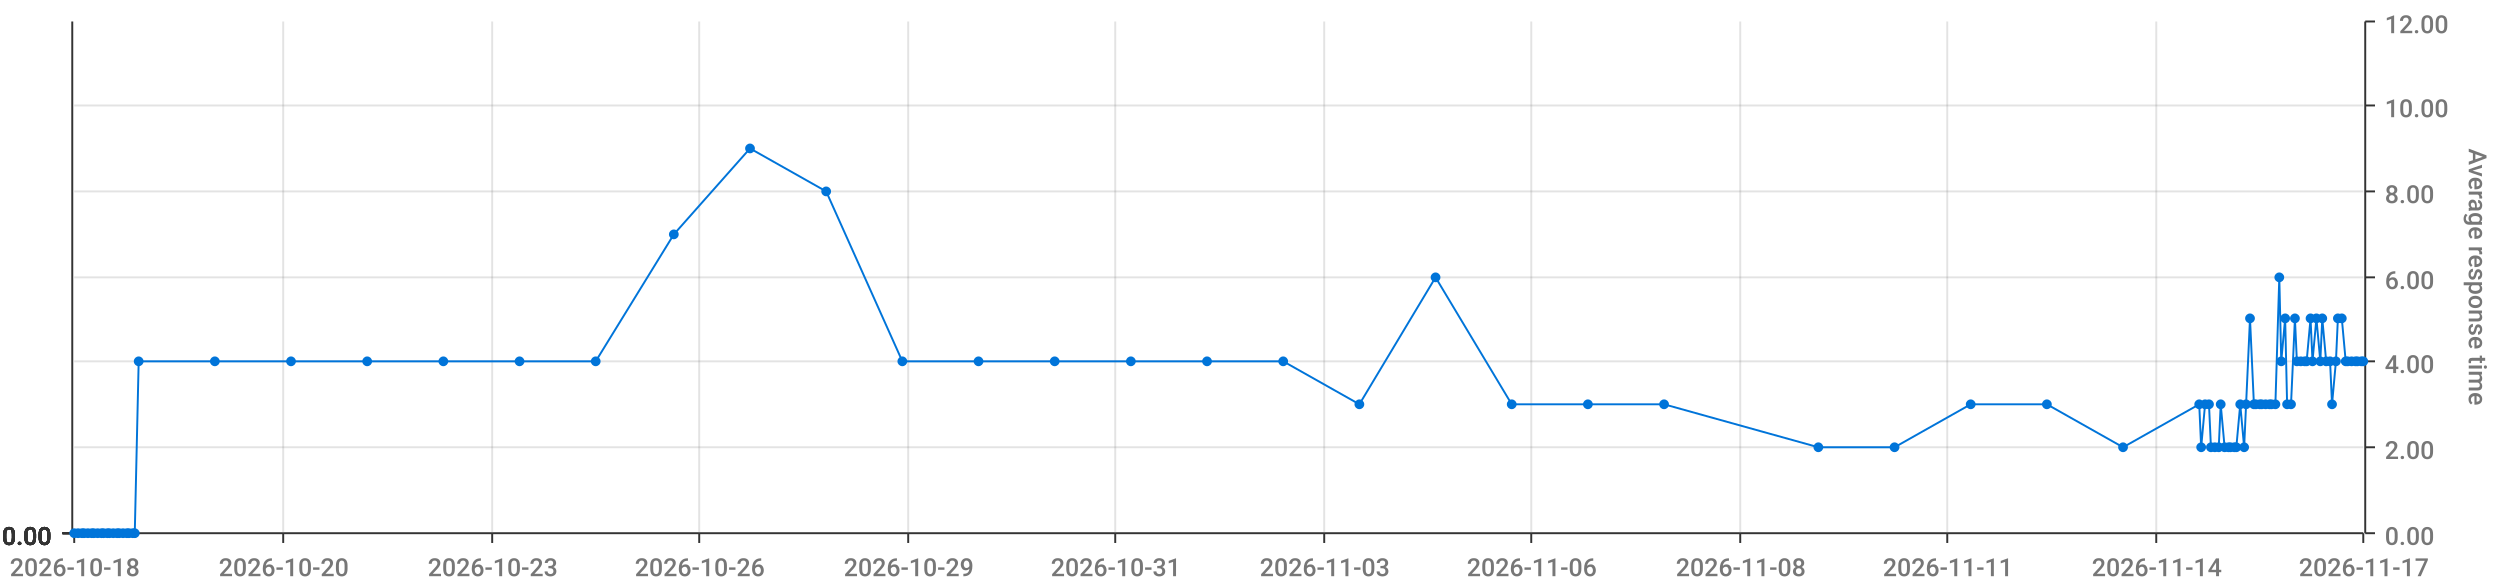
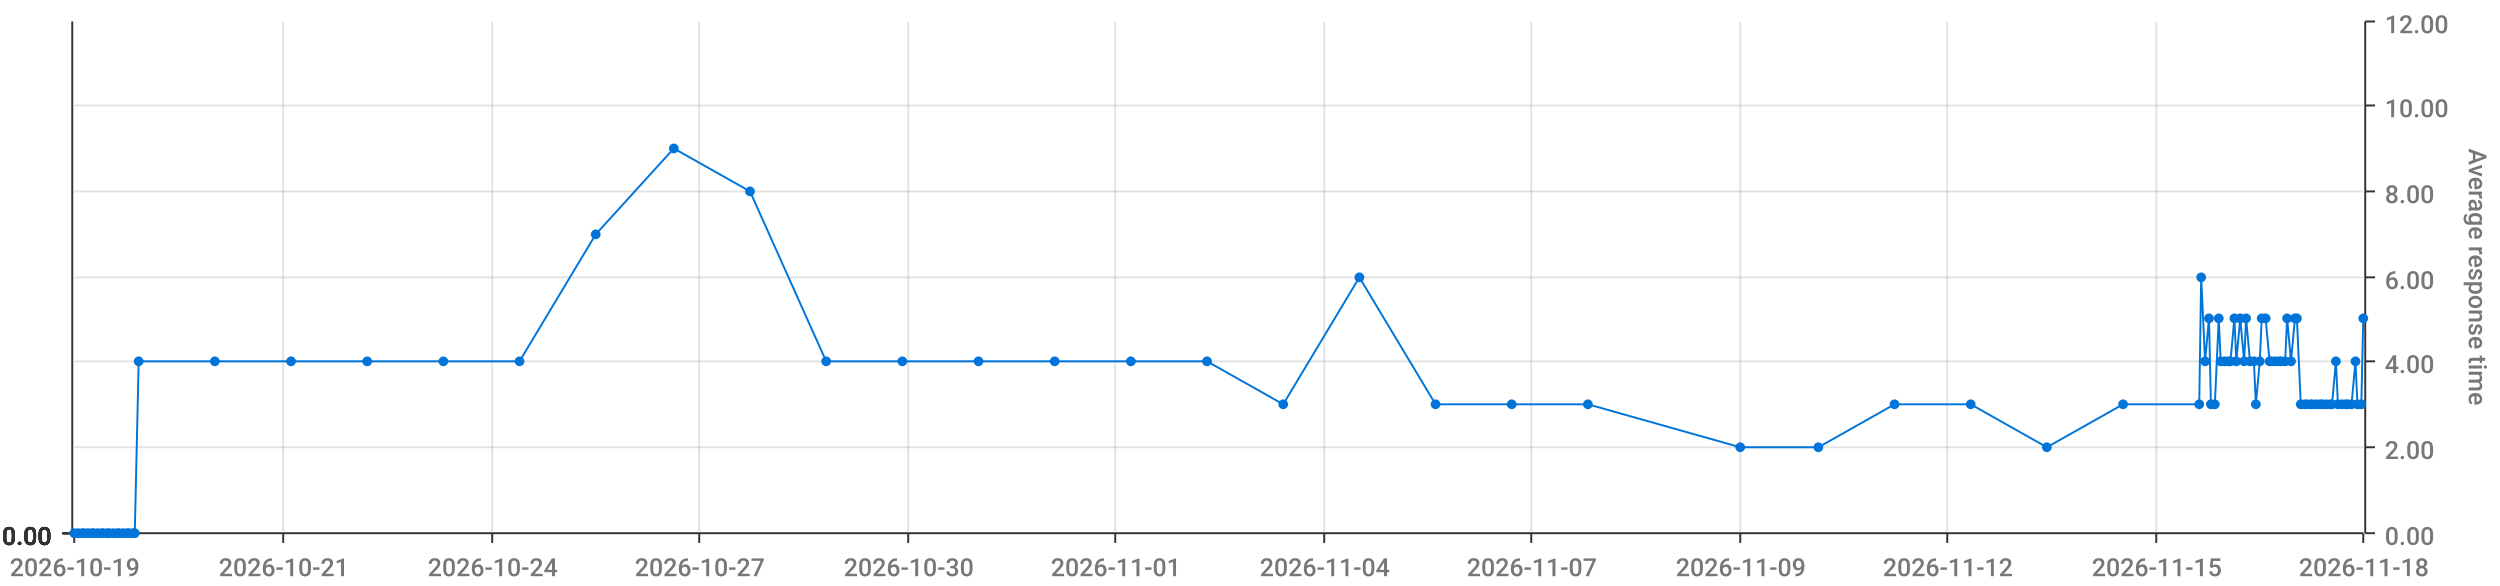
<svg xmlns="http://www.w3.org/2000/svg" viewBox="0 0 1280 300">
  <path d="M 0 0 L 1280 0 L 1280 300 L 0 300 L 0 0" style="stroke-width:0;stroke:rgba(255,255,255,1.0);fill:rgba(255,255,255,0.0)" />
  <path d="M 38 11 L 1210 11 L 1210 273 L 38 273 L 38 11" style="stroke-width:0;stroke:rgba(255,255,255,1.0);fill:rgba(255,255,255,0.0)" />
  <path d="M 38 273 L 1210 273" style="stroke-width:1;stroke:rgba(51,51,51,1.0);fill:rgba(255,255,255,0.0)" />
  <path d="M 38 273 L 38 278" style="stroke-width:1;stroke:rgba(51,51,51,1.0);fill:rgba(255,255,255,0.0)" />
-   <text x="5" y="295" style="stroke-width:0;stroke:none;fill:rgba(119,119,119,1.0);font-size:12.8px;font-family:'Roboto Medium',sans-serif">2026-10-18</text>
+   <text x="5" y="295" style="stroke-width:0;stroke:none;fill:rgba(119,119,119,1.0);font-size:12.8px;font-family:'Roboto Medium',sans-serif">2026-10-19</text>
  <path d="M 145 273 L 145 278" style="stroke-width:1;stroke:rgba(51,51,51,1.0);fill:rgba(255,255,255,0.0)" />
-   <text x="112" y="295" style="stroke-width:0;stroke:none;fill:rgba(119,119,119,1.0);font-size:12.8px;font-family:'Roboto Medium',sans-serif">2026-10-20</text>
+   <text x="112" y="295" style="stroke-width:0;stroke:none;fill:rgba(119,119,119,1.0);font-size:12.8px;font-family:'Roboto Medium',sans-serif">2026-10-21</text>
  <path d="M 252 273 L 252 278" style="stroke-width:1;stroke:rgba(51,51,51,1.0);fill:rgba(255,255,255,0.0)" />
-   <text x="219" y="295" style="stroke-width:0;stroke:none;fill:rgba(119,119,119,1.0);font-size:12.8px;font-family:'Roboto Medium',sans-serif">2026-10-23</text>
+   <text x="219" y="295" style="stroke-width:0;stroke:none;fill:rgba(119,119,119,1.0);font-size:12.8px;font-family:'Roboto Medium',sans-serif">2026-10-24</text>
  <path d="M 358 273 L 358 278" style="stroke-width:1;stroke:rgba(51,51,51,1.0);fill:rgba(255,255,255,0.0)" />
-   <text x="325" y="295" style="stroke-width:0;stroke:none;fill:rgba(119,119,119,1.0);font-size:12.8px;font-family:'Roboto Medium',sans-serif">2026-10-26</text>
+   <text x="325" y="295" style="stroke-width:0;stroke:none;fill:rgba(119,119,119,1.0);font-size:12.8px;font-family:'Roboto Medium',sans-serif">2026-10-27</text>
  <path d="M 465 273 L 465 278" style="stroke-width:1;stroke:rgba(51,51,51,1.0);fill:rgba(255,255,255,0.0)" />
-   <text x="432" y="295" style="stroke-width:0;stroke:none;fill:rgba(119,119,119,1.0);font-size:12.8px;font-family:'Roboto Medium',sans-serif">2026-10-29</text>
+   <text x="432" y="295" style="stroke-width:0;stroke:none;fill:rgba(119,119,119,1.0);font-size:12.8px;font-family:'Roboto Medium',sans-serif">2026-10-30</text>
  <path d="M 571 273 L 571 278" style="stroke-width:1;stroke:rgba(51,51,51,1.0);fill:rgba(255,255,255,0.0)" />
-   <text x="538" y="295" style="stroke-width:0;stroke:none;fill:rgba(119,119,119,1.0);font-size:12.8px;font-family:'Roboto Medium',sans-serif">2026-10-31</text>
+   <text x="538" y="295" style="stroke-width:0;stroke:none;fill:rgba(119,119,119,1.0);font-size:12.8px;font-family:'Roboto Medium',sans-serif">2026-11-01</text>
  <path d="M 678 273 L 678 278" style="stroke-width:1;stroke:rgba(51,51,51,1.0);fill:rgba(255,255,255,0.0)" />
-   <text x="645" y="295" style="stroke-width:0;stroke:none;fill:rgba(119,119,119,1.0);font-size:12.8px;font-family:'Roboto Medium',sans-serif">2026-11-03</text>
+   <text x="645" y="295" style="stroke-width:0;stroke:none;fill:rgba(119,119,119,1.0);font-size:12.8px;font-family:'Roboto Medium',sans-serif">2026-11-04</text>
  <path d="M 784 273 L 784 278" style="stroke-width:1;stroke:rgba(51,51,51,1.0);fill:rgba(255,255,255,0.0)" />
-   <text x="751" y="295" style="stroke-width:0;stroke:none;fill:rgba(119,119,119,1.0);font-size:12.8px;font-family:'Roboto Medium',sans-serif">2026-11-06</text>
+   <text x="751" y="295" style="stroke-width:0;stroke:none;fill:rgba(119,119,119,1.0);font-size:12.8px;font-family:'Roboto Medium',sans-serif">2026-11-07</text>
  <path d="M 891 273 L 891 278" style="stroke-width:1;stroke:rgba(51,51,51,1.0);fill:rgba(255,255,255,0.0)" />
-   <text x="858" y="295" style="stroke-width:0;stroke:none;fill:rgba(119,119,119,1.0);font-size:12.8px;font-family:'Roboto Medium',sans-serif">2026-11-08</text>
+   <text x="858" y="295" style="stroke-width:0;stroke:none;fill:rgba(119,119,119,1.0);font-size:12.8px;font-family:'Roboto Medium',sans-serif">2026-11-09</text>
  <path d="M 997 273 L 997 278" style="stroke-width:1;stroke:rgba(51,51,51,1.0);fill:rgba(255,255,255,0.0)" />
-   <text x="964" y="295" style="stroke-width:0;stroke:none;fill:rgba(119,119,119,1.0);font-size:12.8px;font-family:'Roboto Medium',sans-serif">2026-11-11</text>
+   <text x="964" y="295" style="stroke-width:0;stroke:none;fill:rgba(119,119,119,1.0);font-size:12.8px;font-family:'Roboto Medium',sans-serif">2026-11-12</text>
  <path d="M 1104 273 L 1104 278" style="stroke-width:1;stroke:rgba(51,51,51,1.0);fill:rgba(255,255,255,0.0)" />
-   <text x="1071" y="295" style="stroke-width:0;stroke:none;fill:rgba(119,119,119,1.0);font-size:12.8px;font-family:'Roboto Medium',sans-serif">2026-11-14</text>
+   <text x="1071" y="295" style="stroke-width:0;stroke:none;fill:rgba(119,119,119,1.0);font-size:12.8px;font-family:'Roboto Medium',sans-serif">2026-11-15</text>
  <path d="M 1210 273 L 1210 278" style="stroke-width:1;stroke:rgba(51,51,51,1.0);fill:rgba(255,255,255,0.0)" />
-   <text x="1177" y="295" style="stroke-width:0;stroke:none;fill:rgba(119,119,119,1.0);font-size:12.8px;font-family:'Roboto Medium',sans-serif">2026-11-17</text>
+   <text x="1177" y="295" style="stroke-width:0;stroke:none;fill:rgba(119,119,119,1.0);font-size:12.8px;font-family:'Roboto Medium',sans-serif">2026-11-18</text>
  <path d="M 145 273 L 145 11" style="stroke-width:1;stroke:rgba(119,119,119,0.2);fill:none" />
  <path d="M 252 273 L 252 11" style="stroke-width:1;stroke:rgba(119,119,119,0.2);fill:none" />
  <path d="M 358 273 L 358 11" style="stroke-width:1;stroke:rgba(119,119,119,0.2);fill:none" />
  <path d="M 465 273 L 465 11" style="stroke-width:1;stroke:rgba(119,119,119,0.2);fill:none" />
  <path d="M 571 273 L 571 11" style="stroke-width:1;stroke:rgba(119,119,119,0.2);fill:none" />
  <path d="M 678 273 L 678 11" style="stroke-width:1;stroke:rgba(119,119,119,0.2);fill:none" />
  <path d="M 784 273 L 784 11" style="stroke-width:1;stroke:rgba(119,119,119,0.2);fill:none" />
  <path d="M 891 273 L 891 11" style="stroke-width:1;stroke:rgba(119,119,119,0.2);fill:none" />
  <path d="M 997 273 L 997 11" style="stroke-width:1;stroke:rgba(119,119,119,0.2);fill:none" />
  <path d="M 1104 273 L 1104 11" style="stroke-width:1;stroke:rgba(119,119,119,0.2);fill:none" />
  <path d="M 1211 273 L 1211 11" style="stroke-width:1;stroke:rgba(51,51,51,1.0);fill:rgba(255,255,255,0.0)" />
  <path d="M 1211 273 L 1216 273" style="stroke-width:1;stroke:rgba(51,51,51,1.0);fill:rgba(255,255,255,0.0)" />
  <text x="1221" y="279" style="stroke-width:0;stroke:none;fill:rgba(119,119,119,1.0);font-size:12.8px;font-family:'Roboto Medium',sans-serif">0.00</text>
  <path d="M 1211 229 L 1216 229" style="stroke-width:1;stroke:rgba(51,51,51,1.0);fill:rgba(255,255,255,0.0)" />
  <text x="1221" y="235" style="stroke-width:0;stroke:none;fill:rgba(119,119,119,1.0);font-size:12.8px;font-family:'Roboto Medium',sans-serif">2.00</text>
  <path d="M 1211 185 L 1216 185" style="stroke-width:1;stroke:rgba(51,51,51,1.0);fill:rgba(255,255,255,0.0)" />
  <text x="1221" y="191" style="stroke-width:0;stroke:none;fill:rgba(119,119,119,1.0);font-size:12.8px;font-family:'Roboto Medium',sans-serif">4.00</text>
  <path d="M 1211 142 L 1216 142" style="stroke-width:1;stroke:rgba(51,51,51,1.0);fill:rgba(255,255,255,0.0)" />
  <text x="1221" y="148" style="stroke-width:0;stroke:none;fill:rgba(119,119,119,1.0);font-size:12.8px;font-family:'Roboto Medium',sans-serif">6.00</text>
  <path d="M 1211 98 L 1216 98" style="stroke-width:1;stroke:rgba(51,51,51,1.0);fill:rgba(255,255,255,0.0)" />
  <text x="1221" y="104" style="stroke-width:0;stroke:none;fill:rgba(119,119,119,1.0);font-size:12.8px;font-family:'Roboto Medium',sans-serif">8.00</text>
  <path d="M 1211 54 L 1216 54" style="stroke-width:1;stroke:rgba(51,51,51,1.0);fill:rgba(255,255,255,0.0)" />
  <text x="1221" y="60" style="stroke-width:0;stroke:none;fill:rgba(119,119,119,1.0);font-size:12.8px;font-family:'Roboto Medium',sans-serif">10.00</text>
  <path d="M 1211 11 L 1216 11" style="stroke-width:1;stroke:rgba(51,51,51,1.0);fill:rgba(255,255,255,0.0)" />
  <text x="1221" y="17" style="stroke-width:0;stroke:none;fill:rgba(119,119,119,1.0);font-size:12.8px;font-family:'Roboto Medium',sans-serif">12.00</text>
  <text x="1264" y="76" style="stroke-width:0;stroke:none;fill:rgba(119,119,119,1.0);font-size:12.8px;font-family:'Roboto Medium',sans-serif" transform="rotate(90.00,1264,76)">Average response time</text>
  <path d="M 38 273 L 1210 273" style="stroke-width:0;stroke:rgba(255,255,255,0.0);fill:none" />
  <path d="M 38 229 L 1210 229" style="stroke-width:1;stroke:rgba(119,119,119,0.2);fill:none" />
  <path d="M 38 185 L 1210 185" style="stroke-width:1;stroke:rgba(119,119,119,0.2);fill:none" />
  <path d="M 38 142 L 1210 142" style="stroke-width:1;stroke:rgba(119,119,119,0.2);fill:none" />
  <path d="M 38 98 L 1210 98" style="stroke-width:1;stroke:rgba(119,119,119,0.2);fill:none" />
  <path d="M 38 54 L 1210 54" style="stroke-width:1;stroke:rgba(119,119,119,0.2);fill:none" />
  <path d="M 37 273 L 37 11" style="stroke-width:1;stroke:rgba(51,51,51,1.0);fill:rgba(255,255,255,0.0)" />
  <path d="M 37 273 L 32 273" style="stroke-width:1;stroke:rgba(51,51,51,1.0);fill:rgba(255,255,255,0.0)" />
  <text x="1" y="279" style="stroke-width:0;stroke:none;fill:rgba(51,51,51,1.0);font-size:12.8px;font-family:'Roboto Medium',sans-serif">0.00</text>
  <path d="M 37 273 L 32 273" style="stroke-width:1;stroke:rgba(51,51,51,1.0);fill:rgba(255,255,255,0.0)" />
  <text x="1" y="279" style="stroke-width:0;stroke:none;fill:rgba(51,51,51,1.0);font-size:12.8px;font-family:'Roboto Medium',sans-serif">0.00</text>
  <path d="M 37 273 L 32 273" style="stroke-width:1;stroke:rgba(51,51,51,1.0);fill:rgba(255,255,255,0.0)" />
  <text x="1" y="279" style="stroke-width:0;stroke:none;fill:rgba(51,51,51,1.0);font-size:12.8px;font-family:'Roboto Medium',sans-serif">0.00</text>
  <path d="M 37 273 L 32 273" style="stroke-width:1;stroke:rgba(51,51,51,1.0);fill:rgba(255,255,255,0.0)" />
  <text x="1" y="279" style="stroke-width:0;stroke:none;fill:rgba(51,51,51,1.0);font-size:12.8px;font-family:'Roboto Medium',sans-serif">0.00</text>
  <path d="M 37 273 L 32 273" style="stroke-width:1;stroke:rgba(51,51,51,1.0);fill:rgba(255,255,255,0.0)" />
  <text x="1" y="279" style="stroke-width:0;stroke:none;fill:rgba(51,51,51,1.0);font-size:12.8px;font-family:'Roboto Medium',sans-serif">0.00</text>
  <path d="M 37 273 L 32 273" style="stroke-width:1;stroke:rgba(51,51,51,1.0);fill:rgba(255,255,255,0.0)" />
  <text x="1" y="279" style="stroke-width:0;stroke:none;fill:rgba(51,51,51,1.0);font-size:12.8px;font-family:'Roboto Medium',sans-serif">0.00</text>
  <path d="M 37 273 L 32 273" style="stroke-width:1;stroke:rgba(51,51,51,1.0);fill:rgba(255,255,255,0.0)" />
  <text x="1" y="279" style="stroke-width:0;stroke:none;fill:rgba(51,51,51,1.0);font-size:12.8px;font-family:'Roboto Medium',sans-serif">0.00</text>
  <path d="M 38 273 L 1210 273" style="stroke-width:0;stroke:rgba(255,255,255,0.0);fill:none" />
  <path d="M 38 273 L 1210 273" style="stroke-width:0;stroke:rgba(255,255,255,0.0);fill:none" />
  <path d="M 38 273 L 1210 273" style="stroke-width:0;stroke:rgba(255,255,255,0.0);fill:none" />
  <path d="M 38 273 L 1210 273" style="stroke-width:0;stroke:rgba(255,255,255,0.0);fill:none" />
  <path d="M 38 273 L 1210 273" style="stroke-width:0;stroke:rgba(255,255,255,0.0);fill:none" />
  <path d="M 38 273 L 1210 273" style="stroke-width:0;stroke:rgba(255,255,255,0.0);fill:none" />
-   <path d="M 38 273 L 40 273 L 42 273 L 43 273 L 45 273 L 47 273 L 48 273 L 50 273 L 52 273 L 53 273 L 55 273 L 56 273 L 58 273 L 60 273 L 61 273 L 63 273 L 65 273 L 66 273 L 68 273 L 69 273 L 71 185 L 110 185 L 149 185 L 188 185 L 227 185 L 266 185 L 305 185 L 345 120 L 384 76 L 423 98 L 462 185 L 501 185 L 540 185 L 579 185 L 618 185 L 657 185 L 696 207 L 735 142 L 774 207 L 813 207 L 852 207 L 931 229 L 970 229 L 1009 207 L 1048 207 L 1087 229 L 1126 207 L 1127 229 L 1129 207 L 1131 207 L 1132 229 L 1134 229 L 1136 229 L 1137 207 L 1139 229 L 1141 229 L 1142 229 L 1144 229 L 1145 229 L 1147 207 L 1149 229 L 1150 207 L 1152 163 L 1154 207 L 1155 207 L 1157 207 L 1158 207 L 1160 207 L 1162 207 L 1163 207 L 1165 207 L 1167 142 L 1168 185 L 1170 163 L 1171 207 L 1173 207 L 1175 163 L 1176 185 L 1178 185 L 1180 185 L 1181 185 L 1183 163 L 1184 185 L 1186 163 L 1188 185 L 1189 163 L 1191 185 L 1193 185 L 1194 207 L 1196 185 L 1197 163 L 1199 163 L 1201 185 L 1202 185 L 1204 185 L 1206 185 L 1207 185 L 1209 185 L 1210 185" style="stroke-width:1;stroke:rgba(0,116,217,1.0);fill:rgba(255,255,255,0.0)" />
+   <path d="M 38 273 L 40 273 L 42 273 L 43 273 L 45 273 L 47 273 L 48 273 L 50 273 L 52 273 L 53 273 L 55 273 L 56 273 L 58 273 L 60 273 L 61 273 L 63 273 L 65 273 L 66 273 L 68 273 L 69 273 L 71 185 L 110 185 L 149 185 L 188 185 L 227 185 L 266 185 L 305 120 L 345 76 L 384 98 L 423 185 L 462 185 L 501 185 L 540 185 L 579 185 L 618 185 L 657 207 L 696 142 L 735 207 L 774 207 L 813 207 L 891 229 L 931 229 L 970 207 L 1009 207 L 1048 229 L 1087 207 L 1126 207 L 1127 142 L 1129 185 L 1131 163 L 1132 207 L 1134 207 L 1136 163 L 1137 185 L 1139 185 L 1141 185 L 1142 185 L 1144 163 L 1145 185 L 1147 163 L 1149 185 L 1150 163 L 1152 185 L 1154 185 L 1155 207 L 1157 185 L 1158 163 L 1160 163 L 1162 185 L 1163 185 L 1165 185 L 1167 185 L 1168 185 L 1170 185 L 1171 163 L 1173 185 L 1175 163 L 1176 163 L 1178 207 L 1180 207 L 1181 207 L 1183 207 L 1184 207 L 1186 207 L 1188 207 L 1189 207 L 1191 207 L 1193 207 L 1194 207 L 1196 185 L 1197 207 L 1199 207 L 1201 207 L 1202 207 L 1204 207 L 1206 185 L 1207 207 L 1209 207 L 1210 163" style="stroke-width:1;stroke:rgba(0,116,217,1.0);fill:rgba(255,255,255,0.0)" />
  <circle cx="38" cy="273" r="2" style="stroke-width:1;stroke:rgba(0,116,217,1.0);fill:rgba(0,116,217,1.0)" />
  <path d="" style="stroke-width:1;stroke:rgba(0,116,217,1.0);fill:rgba(0,116,217,1.0)" />
  <circle cx="40" cy="273" r="2" style="stroke-width:1;stroke:rgba(0,116,217,1.0);fill:rgba(0,116,217,1.0)" />
  <path d="" style="stroke-width:1;stroke:rgba(0,116,217,1.0);fill:rgba(0,116,217,1.0)" />
  <circle cx="42" cy="273" r="2" style="stroke-width:1;stroke:rgba(0,116,217,1.0);fill:rgba(0,116,217,1.0)" />
  <path d="" style="stroke-width:1;stroke:rgba(0,116,217,1.0);fill:rgba(0,116,217,1.0)" />
  <circle cx="43" cy="273" r="2" style="stroke-width:1;stroke:rgba(0,116,217,1.0);fill:rgba(0,116,217,1.0)" />
  <path d="" style="stroke-width:1;stroke:rgba(0,116,217,1.0);fill:rgba(0,116,217,1.0)" />
  <circle cx="45" cy="273" r="2" style="stroke-width:1;stroke:rgba(0,116,217,1.0);fill:rgba(0,116,217,1.0)" />
  <path d="" style="stroke-width:1;stroke:rgba(0,116,217,1.0);fill:rgba(0,116,217,1.0)" />
  <circle cx="47" cy="273" r="2" style="stroke-width:1;stroke:rgba(0,116,217,1.0);fill:rgba(0,116,217,1.0)" />
  <path d="" style="stroke-width:1;stroke:rgba(0,116,217,1.0);fill:rgba(0,116,217,1.0)" />
  <circle cx="48" cy="273" r="2" style="stroke-width:1;stroke:rgba(0,116,217,1.0);fill:rgba(0,116,217,1.0)" />
  <path d="" style="stroke-width:1;stroke:rgba(0,116,217,1.0);fill:rgba(0,116,217,1.0)" />
  <circle cx="50" cy="273" r="2" style="stroke-width:1;stroke:rgba(0,116,217,1.0);fill:rgba(0,116,217,1.0)" />
  <path d="" style="stroke-width:1;stroke:rgba(0,116,217,1.0);fill:rgba(0,116,217,1.0)" />
  <circle cx="52" cy="273" r="2" style="stroke-width:1;stroke:rgba(0,116,217,1.0);fill:rgba(0,116,217,1.0)" />
  <path d="" style="stroke-width:1;stroke:rgba(0,116,217,1.0);fill:rgba(0,116,217,1.0)" />
  <circle cx="53" cy="273" r="2" style="stroke-width:1;stroke:rgba(0,116,217,1.0);fill:rgba(0,116,217,1.0)" />
  <path d="" style="stroke-width:1;stroke:rgba(0,116,217,1.0);fill:rgba(0,116,217,1.0)" />
  <circle cx="55" cy="273" r="2" style="stroke-width:1;stroke:rgba(0,116,217,1.0);fill:rgba(0,116,217,1.0)" />
  <path d="" style="stroke-width:1;stroke:rgba(0,116,217,1.0);fill:rgba(0,116,217,1.0)" />
  <circle cx="56" cy="273" r="2" style="stroke-width:1;stroke:rgba(0,116,217,1.0);fill:rgba(0,116,217,1.0)" />
  <path d="" style="stroke-width:1;stroke:rgba(0,116,217,1.0);fill:rgba(0,116,217,1.0)" />
  <circle cx="58" cy="273" r="2" style="stroke-width:1;stroke:rgba(0,116,217,1.0);fill:rgba(0,116,217,1.0)" />
  <path d="" style="stroke-width:1;stroke:rgba(0,116,217,1.0);fill:rgba(0,116,217,1.0)" />
  <circle cx="60" cy="273" r="2" style="stroke-width:1;stroke:rgba(0,116,217,1.0);fill:rgba(0,116,217,1.0)" />
  <path d="" style="stroke-width:1;stroke:rgba(0,116,217,1.0);fill:rgba(0,116,217,1.0)" />
  <circle cx="61" cy="273" r="2" style="stroke-width:1;stroke:rgba(0,116,217,1.0);fill:rgba(0,116,217,1.0)" />
  <path d="" style="stroke-width:1;stroke:rgba(0,116,217,1.0);fill:rgba(0,116,217,1.0)" />
  <circle cx="63" cy="273" r="2" style="stroke-width:1;stroke:rgba(0,116,217,1.0);fill:rgba(0,116,217,1.0)" />
  <path d="" style="stroke-width:1;stroke:rgba(0,116,217,1.0);fill:rgba(0,116,217,1.0)" />
  <circle cx="65" cy="273" r="2" style="stroke-width:1;stroke:rgba(0,116,217,1.0);fill:rgba(0,116,217,1.0)" />
  <path d="" style="stroke-width:1;stroke:rgba(0,116,217,1.0);fill:rgba(0,116,217,1.0)" />
  <circle cx="66" cy="273" r="2" style="stroke-width:1;stroke:rgba(0,116,217,1.0);fill:rgba(0,116,217,1.0)" />
  <path d="" style="stroke-width:1;stroke:rgba(0,116,217,1.0);fill:rgba(0,116,217,1.0)" />
  <circle cx="68" cy="273" r="2" style="stroke-width:1;stroke:rgba(0,116,217,1.0);fill:rgba(0,116,217,1.0)" />
  <path d="" style="stroke-width:1;stroke:rgba(0,116,217,1.0);fill:rgba(0,116,217,1.0)" />
  <circle cx="69" cy="273" r="2" style="stroke-width:1;stroke:rgba(0,116,217,1.0);fill:rgba(0,116,217,1.0)" />
  <path d="" style="stroke-width:1;stroke:rgba(0,116,217,1.0);fill:rgba(0,116,217,1.0)" />
  <circle cx="71" cy="185" r="2" style="stroke-width:1;stroke:rgba(0,116,217,1.0);fill:rgba(0,116,217,1.0)" />
  <path d="" style="stroke-width:1;stroke:rgba(0,116,217,1.0);fill:rgba(0,116,217,1.0)" />
  <circle cx="110" cy="185" r="2" style="stroke-width:1;stroke:rgba(0,116,217,1.0);fill:rgba(0,116,217,1.0)" />
  <path d="" style="stroke-width:1;stroke:rgba(0,116,217,1.0);fill:rgba(0,116,217,1.0)" />
  <circle cx="149" cy="185" r="2" style="stroke-width:1;stroke:rgba(0,116,217,1.0);fill:rgba(0,116,217,1.0)" />
  <path d="" style="stroke-width:1;stroke:rgba(0,116,217,1.0);fill:rgba(0,116,217,1.0)" />
  <circle cx="188" cy="185" r="2" style="stroke-width:1;stroke:rgba(0,116,217,1.0);fill:rgba(0,116,217,1.0)" />
  <path d="" style="stroke-width:1;stroke:rgba(0,116,217,1.0);fill:rgba(0,116,217,1.0)" />
  <circle cx="227" cy="185" r="2" style="stroke-width:1;stroke:rgba(0,116,217,1.0);fill:rgba(0,116,217,1.0)" />
  <path d="" style="stroke-width:1;stroke:rgba(0,116,217,1.0);fill:rgba(0,116,217,1.0)" />
  <circle cx="266" cy="185" r="2" style="stroke-width:1;stroke:rgba(0,116,217,1.0);fill:rgba(0,116,217,1.0)" />
  <path d="" style="stroke-width:1;stroke:rgba(0,116,217,1.0);fill:rgba(0,116,217,1.0)" />
-   <circle cx="305" cy="185" r="2" style="stroke-width:1;stroke:rgba(0,116,217,1.0);fill:rgba(0,116,217,1.0)" />
-   <path d="" style="stroke-width:1;stroke:rgba(0,116,217,1.0);fill:rgba(0,116,217,1.0)" />
-   <circle cx="345" cy="120" r="2" style="stroke-width:1;stroke:rgba(0,116,217,1.0);fill:rgba(0,116,217,1.0)" />
-   <path d="" style="stroke-width:1;stroke:rgba(0,116,217,1.0);fill:rgba(0,116,217,1.0)" />
-   <circle cx="384" cy="76" r="2" style="stroke-width:1;stroke:rgba(0,116,217,1.0);fill:rgba(0,116,217,1.0)" />
-   <path d="" style="stroke-width:1;stroke:rgba(0,116,217,1.0);fill:rgba(0,116,217,1.0)" />
-   <circle cx="423" cy="98" r="2" style="stroke-width:1;stroke:rgba(0,116,217,1.0);fill:rgba(0,116,217,1.0)" />
+   <circle cx="305" cy="120" r="2" style="stroke-width:1;stroke:rgba(0,116,217,1.0);fill:rgba(0,116,217,1.0)" />
+   <path d="" style="stroke-width:1;stroke:rgba(0,116,217,1.0);fill:rgba(0,116,217,1.0)" />
+   <circle cx="345" cy="76" r="2" style="stroke-width:1;stroke:rgba(0,116,217,1.0);fill:rgba(0,116,217,1.0)" />
+   <path d="" style="stroke-width:1;stroke:rgba(0,116,217,1.0);fill:rgba(0,116,217,1.0)" />
+   <circle cx="384" cy="98" r="2" style="stroke-width:1;stroke:rgba(0,116,217,1.0);fill:rgba(0,116,217,1.0)" />
+   <path d="" style="stroke-width:1;stroke:rgba(0,116,217,1.0);fill:rgba(0,116,217,1.0)" />
+   <circle cx="423" cy="185" r="2" style="stroke-width:1;stroke:rgba(0,116,217,1.0);fill:rgba(0,116,217,1.0)" />
  <path d="" style="stroke-width:1;stroke:rgba(0,116,217,1.0);fill:rgba(0,116,217,1.0)" />
  <circle cx="462" cy="185" r="2" style="stroke-width:1;stroke:rgba(0,116,217,1.0);fill:rgba(0,116,217,1.0)" />
  <path d="" style="stroke-width:1;stroke:rgba(0,116,217,1.0);fill:rgba(0,116,217,1.0)" />
  <circle cx="501" cy="185" r="2" style="stroke-width:1;stroke:rgba(0,116,217,1.0);fill:rgba(0,116,217,1.0)" />
  <path d="" style="stroke-width:1;stroke:rgba(0,116,217,1.0);fill:rgba(0,116,217,1.0)" />
  <circle cx="540" cy="185" r="2" style="stroke-width:1;stroke:rgba(0,116,217,1.0);fill:rgba(0,116,217,1.0)" />
  <path d="" style="stroke-width:1;stroke:rgba(0,116,217,1.0);fill:rgba(0,116,217,1.0)" />
  <circle cx="579" cy="185" r="2" style="stroke-width:1;stroke:rgba(0,116,217,1.0);fill:rgba(0,116,217,1.0)" />
  <path d="" style="stroke-width:1;stroke:rgba(0,116,217,1.0);fill:rgba(0,116,217,1.0)" />
  <circle cx="618" cy="185" r="2" style="stroke-width:1;stroke:rgba(0,116,217,1.0);fill:rgba(0,116,217,1.0)" />
  <path d="" style="stroke-width:1;stroke:rgba(0,116,217,1.0);fill:rgba(0,116,217,1.0)" />
-   <circle cx="657" cy="185" r="2" style="stroke-width:1;stroke:rgba(0,116,217,1.0);fill:rgba(0,116,217,1.0)" />
-   <path d="" style="stroke-width:1;stroke:rgba(0,116,217,1.0);fill:rgba(0,116,217,1.0)" />
-   <circle cx="696" cy="207" r="2" style="stroke-width:1;stroke:rgba(0,116,217,1.0);fill:rgba(0,116,217,1.0)" />
-   <path d="" style="stroke-width:1;stroke:rgba(0,116,217,1.0);fill:rgba(0,116,217,1.0)" />
-   <circle cx="735" cy="142" r="2" style="stroke-width:1;stroke:rgba(0,116,217,1.0);fill:rgba(0,116,217,1.0)" />
+   <circle cx="657" cy="207" r="2" style="stroke-width:1;stroke:rgba(0,116,217,1.0);fill:rgba(0,116,217,1.0)" />
+   <path d="" style="stroke-width:1;stroke:rgba(0,116,217,1.0);fill:rgba(0,116,217,1.0)" />
+   <circle cx="696" cy="142" r="2" style="stroke-width:1;stroke:rgba(0,116,217,1.0);fill:rgba(0,116,217,1.0)" />
+   <path d="" style="stroke-width:1;stroke:rgba(0,116,217,1.0);fill:rgba(0,116,217,1.0)" />
+   <circle cx="735" cy="207" r="2" style="stroke-width:1;stroke:rgba(0,116,217,1.0);fill:rgba(0,116,217,1.0)" />
  <path d="" style="stroke-width:1;stroke:rgba(0,116,217,1.0);fill:rgba(0,116,217,1.0)" />
  <circle cx="774" cy="207" r="2" style="stroke-width:1;stroke:rgba(0,116,217,1.0);fill:rgba(0,116,217,1.0)" />
  <path d="" style="stroke-width:1;stroke:rgba(0,116,217,1.0);fill:rgba(0,116,217,1.0)" />
  <circle cx="813" cy="207" r="2" style="stroke-width:1;stroke:rgba(0,116,217,1.0);fill:rgba(0,116,217,1.0)" />
  <path d="" style="stroke-width:1;stroke:rgba(0,116,217,1.0);fill:rgba(0,116,217,1.0)" />
-   <circle cx="852" cy="207" r="2" style="stroke-width:1;stroke:rgba(0,116,217,1.0);fill:rgba(0,116,217,1.0)" />
+   <circle cx="891" cy="229" r="2" style="stroke-width:1;stroke:rgba(0,116,217,1.0);fill:rgba(0,116,217,1.0)" />
  <path d="" style="stroke-width:1;stroke:rgba(0,116,217,1.0);fill:rgba(0,116,217,1.0)" />
  <circle cx="931" cy="229" r="2" style="stroke-width:1;stroke:rgba(0,116,217,1.0);fill:rgba(0,116,217,1.0)" />
  <path d="" style="stroke-width:1;stroke:rgba(0,116,217,1.0);fill:rgba(0,116,217,1.0)" />
-   <circle cx="970" cy="229" r="2" style="stroke-width:1;stroke:rgba(0,116,217,1.0);fill:rgba(0,116,217,1.0)" />
+   <circle cx="970" cy="207" r="2" style="stroke-width:1;stroke:rgba(0,116,217,1.0);fill:rgba(0,116,217,1.0)" />
  <path d="" style="stroke-width:1;stroke:rgba(0,116,217,1.0);fill:rgba(0,116,217,1.0)" />
  <circle cx="1009" cy="207" r="2" style="stroke-width:1;stroke:rgba(0,116,217,1.0);fill:rgba(0,116,217,1.0)" />
  <path d="" style="stroke-width:1;stroke:rgba(0,116,217,1.0);fill:rgba(0,116,217,1.0)" />
-   <circle cx="1048" cy="207" r="2" style="stroke-width:1;stroke:rgba(0,116,217,1.0);fill:rgba(0,116,217,1.0)" />
-   <path d="" style="stroke-width:1;stroke:rgba(0,116,217,1.0);fill:rgba(0,116,217,1.0)" />
-   <circle cx="1087" cy="229" r="2" style="stroke-width:1;stroke:rgba(0,116,217,1.0);fill:rgba(0,116,217,1.0)" />
+   <circle cx="1048" cy="229" r="2" style="stroke-width:1;stroke:rgba(0,116,217,1.0);fill:rgba(0,116,217,1.0)" />
+   <path d="" style="stroke-width:1;stroke:rgba(0,116,217,1.0);fill:rgba(0,116,217,1.0)" />
+   <circle cx="1087" cy="207" r="2" style="stroke-width:1;stroke:rgba(0,116,217,1.0);fill:rgba(0,116,217,1.0)" />
  <path d="" style="stroke-width:1;stroke:rgba(0,116,217,1.0);fill:rgba(0,116,217,1.0)" />
  <circle cx="1126" cy="207" r="2" style="stroke-width:1;stroke:rgba(0,116,217,1.0);fill:rgba(0,116,217,1.0)" />
  <path d="" style="stroke-width:1;stroke:rgba(0,116,217,1.0);fill:rgba(0,116,217,1.0)" />
-   <circle cx="1127" cy="229" r="2" style="stroke-width:1;stroke:rgba(0,116,217,1.0);fill:rgba(0,116,217,1.0)" />
-   <path d="" style="stroke-width:1;stroke:rgba(0,116,217,1.0);fill:rgba(0,116,217,1.0)" />
-   <circle cx="1129" cy="207" r="2" style="stroke-width:1;stroke:rgba(0,116,217,1.0);fill:rgba(0,116,217,1.0)" />
-   <path d="" style="stroke-width:1;stroke:rgba(0,116,217,1.0);fill:rgba(0,116,217,1.0)" />
-   <circle cx="1131" cy="207" r="2" style="stroke-width:1;stroke:rgba(0,116,217,1.0);fill:rgba(0,116,217,1.0)" />
-   <path d="" style="stroke-width:1;stroke:rgba(0,116,217,1.0);fill:rgba(0,116,217,1.0)" />
-   <circle cx="1132" cy="229" r="2" style="stroke-width:1;stroke:rgba(0,116,217,1.0);fill:rgba(0,116,217,1.0)" />
-   <path d="" style="stroke-width:1;stroke:rgba(0,116,217,1.0);fill:rgba(0,116,217,1.0)" />
-   <circle cx="1134" cy="229" r="2" style="stroke-width:1;stroke:rgba(0,116,217,1.0);fill:rgba(0,116,217,1.0)" />
-   <path d="" style="stroke-width:1;stroke:rgba(0,116,217,1.0);fill:rgba(0,116,217,1.0)" />
-   <circle cx="1136" cy="229" r="2" style="stroke-width:1;stroke:rgba(0,116,217,1.0);fill:rgba(0,116,217,1.0)" />
-   <path d="" style="stroke-width:1;stroke:rgba(0,116,217,1.0);fill:rgba(0,116,217,1.0)" />
-   <circle cx="1137" cy="207" r="2" style="stroke-width:1;stroke:rgba(0,116,217,1.0);fill:rgba(0,116,217,1.0)" />
-   <path d="" style="stroke-width:1;stroke:rgba(0,116,217,1.0);fill:rgba(0,116,217,1.0)" />
-   <circle cx="1139" cy="229" r="2" style="stroke-width:1;stroke:rgba(0,116,217,1.0);fill:rgba(0,116,217,1.0)" />
-   <path d="" style="stroke-width:1;stroke:rgba(0,116,217,1.0);fill:rgba(0,116,217,1.0)" />
-   <circle cx="1141" cy="229" r="2" style="stroke-width:1;stroke:rgba(0,116,217,1.0);fill:rgba(0,116,217,1.0)" />
-   <path d="" style="stroke-width:1;stroke:rgba(0,116,217,1.0);fill:rgba(0,116,217,1.0)" />
-   <circle cx="1142" cy="229" r="2" style="stroke-width:1;stroke:rgba(0,116,217,1.0);fill:rgba(0,116,217,1.0)" />
-   <path d="" style="stroke-width:1;stroke:rgba(0,116,217,1.0);fill:rgba(0,116,217,1.0)" />
-   <circle cx="1144" cy="229" r="2" style="stroke-width:1;stroke:rgba(0,116,217,1.0);fill:rgba(0,116,217,1.0)" />
-   <path d="" style="stroke-width:1;stroke:rgba(0,116,217,1.0);fill:rgba(0,116,217,1.0)" />
-   <circle cx="1145" cy="229" r="2" style="stroke-width:1;stroke:rgba(0,116,217,1.0);fill:rgba(0,116,217,1.0)" />
-   <path d="" style="stroke-width:1;stroke:rgba(0,116,217,1.0);fill:rgba(0,116,217,1.0)" />
-   <circle cx="1147" cy="207" r="2" style="stroke-width:1;stroke:rgba(0,116,217,1.0);fill:rgba(0,116,217,1.0)" />
-   <path d="" style="stroke-width:1;stroke:rgba(0,116,217,1.0);fill:rgba(0,116,217,1.0)" />
-   <circle cx="1149" cy="229" r="2" style="stroke-width:1;stroke:rgba(0,116,217,1.0);fill:rgba(0,116,217,1.0)" />
-   <path d="" style="stroke-width:1;stroke:rgba(0,116,217,1.0);fill:rgba(0,116,217,1.0)" />
-   <circle cx="1150" cy="207" r="2" style="stroke-width:1;stroke:rgba(0,116,217,1.0);fill:rgba(0,116,217,1.0)" />
-   <path d="" style="stroke-width:1;stroke:rgba(0,116,217,1.0);fill:rgba(0,116,217,1.0)" />
-   <circle cx="1152" cy="163" r="2" style="stroke-width:1;stroke:rgba(0,116,217,1.0);fill:rgba(0,116,217,1.0)" />
-   <path d="" style="stroke-width:1;stroke:rgba(0,116,217,1.0);fill:rgba(0,116,217,1.0)" />
-   <circle cx="1154" cy="207" r="2" style="stroke-width:1;stroke:rgba(0,116,217,1.0);fill:rgba(0,116,217,1.0)" />
+   <circle cx="1127" cy="142" r="2" style="stroke-width:1;stroke:rgba(0,116,217,1.0);fill:rgba(0,116,217,1.0)" />
+   <path d="" style="stroke-width:1;stroke:rgba(0,116,217,1.0);fill:rgba(0,116,217,1.0)" />
+   <circle cx="1129" cy="185" r="2" style="stroke-width:1;stroke:rgba(0,116,217,1.0);fill:rgba(0,116,217,1.0)" />
+   <path d="" style="stroke-width:1;stroke:rgba(0,116,217,1.0);fill:rgba(0,116,217,1.0)" />
+   <circle cx="1131" cy="163" r="2" style="stroke-width:1;stroke:rgba(0,116,217,1.0);fill:rgba(0,116,217,1.0)" />
+   <path d="" style="stroke-width:1;stroke:rgba(0,116,217,1.0);fill:rgba(0,116,217,1.0)" />
+   <circle cx="1132" cy="207" r="2" style="stroke-width:1;stroke:rgba(0,116,217,1.0);fill:rgba(0,116,217,1.0)" />
+   <path d="" style="stroke-width:1;stroke:rgba(0,116,217,1.0);fill:rgba(0,116,217,1.0)" />
+   <circle cx="1134" cy="207" r="2" style="stroke-width:1;stroke:rgba(0,116,217,1.0);fill:rgba(0,116,217,1.0)" />
+   <path d="" style="stroke-width:1;stroke:rgba(0,116,217,1.0);fill:rgba(0,116,217,1.0)" />
+   <circle cx="1136" cy="163" r="2" style="stroke-width:1;stroke:rgba(0,116,217,1.0);fill:rgba(0,116,217,1.0)" />
+   <path d="" style="stroke-width:1;stroke:rgba(0,116,217,1.0);fill:rgba(0,116,217,1.0)" />
+   <circle cx="1137" cy="185" r="2" style="stroke-width:1;stroke:rgba(0,116,217,1.0);fill:rgba(0,116,217,1.0)" />
+   <path d="" style="stroke-width:1;stroke:rgba(0,116,217,1.0);fill:rgba(0,116,217,1.0)" />
+   <circle cx="1139" cy="185" r="2" style="stroke-width:1;stroke:rgba(0,116,217,1.0);fill:rgba(0,116,217,1.0)" />
+   <path d="" style="stroke-width:1;stroke:rgba(0,116,217,1.0);fill:rgba(0,116,217,1.0)" />
+   <circle cx="1141" cy="185" r="2" style="stroke-width:1;stroke:rgba(0,116,217,1.0);fill:rgba(0,116,217,1.0)" />
+   <path d="" style="stroke-width:1;stroke:rgba(0,116,217,1.0);fill:rgba(0,116,217,1.0)" />
+   <circle cx="1142" cy="185" r="2" style="stroke-width:1;stroke:rgba(0,116,217,1.0);fill:rgba(0,116,217,1.0)" />
+   <path d="" style="stroke-width:1;stroke:rgba(0,116,217,1.0);fill:rgba(0,116,217,1.0)" />
+   <circle cx="1144" cy="163" r="2" style="stroke-width:1;stroke:rgba(0,116,217,1.0);fill:rgba(0,116,217,1.0)" />
+   <path d="" style="stroke-width:1;stroke:rgba(0,116,217,1.0);fill:rgba(0,116,217,1.0)" />
+   <circle cx="1145" cy="185" r="2" style="stroke-width:1;stroke:rgba(0,116,217,1.0);fill:rgba(0,116,217,1.0)" />
+   <path d="" style="stroke-width:1;stroke:rgba(0,116,217,1.0);fill:rgba(0,116,217,1.0)" />
+   <circle cx="1147" cy="163" r="2" style="stroke-width:1;stroke:rgba(0,116,217,1.0);fill:rgba(0,116,217,1.0)" />
+   <path d="" style="stroke-width:1;stroke:rgba(0,116,217,1.0);fill:rgba(0,116,217,1.0)" />
+   <circle cx="1149" cy="185" r="2" style="stroke-width:1;stroke:rgba(0,116,217,1.0);fill:rgba(0,116,217,1.0)" />
+   <path d="" style="stroke-width:1;stroke:rgba(0,116,217,1.0);fill:rgba(0,116,217,1.0)" />
+   <circle cx="1150" cy="163" r="2" style="stroke-width:1;stroke:rgba(0,116,217,1.0);fill:rgba(0,116,217,1.0)" />
+   <path d="" style="stroke-width:1;stroke:rgba(0,116,217,1.0);fill:rgba(0,116,217,1.0)" />
+   <circle cx="1152" cy="185" r="2" style="stroke-width:1;stroke:rgba(0,116,217,1.0);fill:rgba(0,116,217,1.0)" />
+   <path d="" style="stroke-width:1;stroke:rgba(0,116,217,1.0);fill:rgba(0,116,217,1.0)" />
+   <circle cx="1154" cy="185" r="2" style="stroke-width:1;stroke:rgba(0,116,217,1.0);fill:rgba(0,116,217,1.0)" />
  <path d="" style="stroke-width:1;stroke:rgba(0,116,217,1.0);fill:rgba(0,116,217,1.0)" />
  <circle cx="1155" cy="207" r="2" style="stroke-width:1;stroke:rgba(0,116,217,1.0);fill:rgba(0,116,217,1.0)" />
  <path d="" style="stroke-width:1;stroke:rgba(0,116,217,1.0);fill:rgba(0,116,217,1.0)" />
-   <circle cx="1157" cy="207" r="2" style="stroke-width:1;stroke:rgba(0,116,217,1.0);fill:rgba(0,116,217,1.0)" />
-   <path d="" style="stroke-width:1;stroke:rgba(0,116,217,1.0);fill:rgba(0,116,217,1.0)" />
-   <circle cx="1158" cy="207" r="2" style="stroke-width:1;stroke:rgba(0,116,217,1.0);fill:rgba(0,116,217,1.0)" />
-   <path d="" style="stroke-width:1;stroke:rgba(0,116,217,1.0);fill:rgba(0,116,217,1.0)" />
-   <circle cx="1160" cy="207" r="2" style="stroke-width:1;stroke:rgba(0,116,217,1.0);fill:rgba(0,116,217,1.0)" />
-   <path d="" style="stroke-width:1;stroke:rgba(0,116,217,1.0);fill:rgba(0,116,217,1.0)" />
-   <circle cx="1162" cy="207" r="2" style="stroke-width:1;stroke:rgba(0,116,217,1.0);fill:rgba(0,116,217,1.0)" />
-   <path d="" style="stroke-width:1;stroke:rgba(0,116,217,1.0);fill:rgba(0,116,217,1.0)" />
-   <circle cx="1163" cy="207" r="2" style="stroke-width:1;stroke:rgba(0,116,217,1.0);fill:rgba(0,116,217,1.0)" />
-   <path d="" style="stroke-width:1;stroke:rgba(0,116,217,1.0);fill:rgba(0,116,217,1.0)" />
-   <circle cx="1165" cy="207" r="2" style="stroke-width:1;stroke:rgba(0,116,217,1.0);fill:rgba(0,116,217,1.0)" />
-   <path d="" style="stroke-width:1;stroke:rgba(0,116,217,1.0);fill:rgba(0,116,217,1.0)" />
-   <circle cx="1167" cy="142" r="2" style="stroke-width:1;stroke:rgba(0,116,217,1.0);fill:rgba(0,116,217,1.0)" />
+   <circle cx="1157" cy="185" r="2" style="stroke-width:1;stroke:rgba(0,116,217,1.0);fill:rgba(0,116,217,1.0)" />
+   <path d="" style="stroke-width:1;stroke:rgba(0,116,217,1.0);fill:rgba(0,116,217,1.0)" />
+   <circle cx="1158" cy="163" r="2" style="stroke-width:1;stroke:rgba(0,116,217,1.0);fill:rgba(0,116,217,1.0)" />
+   <path d="" style="stroke-width:1;stroke:rgba(0,116,217,1.0);fill:rgba(0,116,217,1.0)" />
+   <circle cx="1160" cy="163" r="2" style="stroke-width:1;stroke:rgba(0,116,217,1.0);fill:rgba(0,116,217,1.0)" />
+   <path d="" style="stroke-width:1;stroke:rgba(0,116,217,1.0);fill:rgba(0,116,217,1.0)" />
+   <circle cx="1162" cy="185" r="2" style="stroke-width:1;stroke:rgba(0,116,217,1.0);fill:rgba(0,116,217,1.0)" />
+   <path d="" style="stroke-width:1;stroke:rgba(0,116,217,1.0);fill:rgba(0,116,217,1.0)" />
+   <circle cx="1163" cy="185" r="2" style="stroke-width:1;stroke:rgba(0,116,217,1.0);fill:rgba(0,116,217,1.0)" />
+   <path d="" style="stroke-width:1;stroke:rgba(0,116,217,1.0);fill:rgba(0,116,217,1.0)" />
+   <circle cx="1165" cy="185" r="2" style="stroke-width:1;stroke:rgba(0,116,217,1.0);fill:rgba(0,116,217,1.0)" />
+   <path d="" style="stroke-width:1;stroke:rgba(0,116,217,1.0);fill:rgba(0,116,217,1.0)" />
+   <circle cx="1167" cy="185" r="2" style="stroke-width:1;stroke:rgba(0,116,217,1.0);fill:rgba(0,116,217,1.0)" />
  <path d="" style="stroke-width:1;stroke:rgba(0,116,217,1.0);fill:rgba(0,116,217,1.0)" />
  <circle cx="1168" cy="185" r="2" style="stroke-width:1;stroke:rgba(0,116,217,1.0);fill:rgba(0,116,217,1.0)" />
  <path d="" style="stroke-width:1;stroke:rgba(0,116,217,1.0);fill:rgba(0,116,217,1.0)" />
-   <circle cx="1170" cy="163" r="2" style="stroke-width:1;stroke:rgba(0,116,217,1.0);fill:rgba(0,116,217,1.0)" />
-   <path d="" style="stroke-width:1;stroke:rgba(0,116,217,1.0);fill:rgba(0,116,217,1.0)" />
-   <circle cx="1171" cy="207" r="2" style="stroke-width:1;stroke:rgba(0,116,217,1.0);fill:rgba(0,116,217,1.0)" />
-   <path d="" style="stroke-width:1;stroke:rgba(0,116,217,1.0);fill:rgba(0,116,217,1.0)" />
-   <circle cx="1173" cy="207" r="2" style="stroke-width:1;stroke:rgba(0,116,217,1.0);fill:rgba(0,116,217,1.0)" />
+   <circle cx="1170" cy="185" r="2" style="stroke-width:1;stroke:rgba(0,116,217,1.0);fill:rgba(0,116,217,1.0)" />
+   <path d="" style="stroke-width:1;stroke:rgba(0,116,217,1.0);fill:rgba(0,116,217,1.0)" />
+   <circle cx="1171" cy="163" r="2" style="stroke-width:1;stroke:rgba(0,116,217,1.0);fill:rgba(0,116,217,1.0)" />
+   <path d="" style="stroke-width:1;stroke:rgba(0,116,217,1.0);fill:rgba(0,116,217,1.0)" />
+   <circle cx="1173" cy="185" r="2" style="stroke-width:1;stroke:rgba(0,116,217,1.0);fill:rgba(0,116,217,1.0)" />
  <path d="" style="stroke-width:1;stroke:rgba(0,116,217,1.0);fill:rgba(0,116,217,1.0)" />
  <circle cx="1175" cy="163" r="2" style="stroke-width:1;stroke:rgba(0,116,217,1.0);fill:rgba(0,116,217,1.0)" />
  <path d="" style="stroke-width:1;stroke:rgba(0,116,217,1.0);fill:rgba(0,116,217,1.0)" />
-   <circle cx="1176" cy="185" r="2" style="stroke-width:1;stroke:rgba(0,116,217,1.0);fill:rgba(0,116,217,1.0)" />
-   <path d="" style="stroke-width:1;stroke:rgba(0,116,217,1.0);fill:rgba(0,116,217,1.0)" />
-   <circle cx="1178" cy="185" r="2" style="stroke-width:1;stroke:rgba(0,116,217,1.0);fill:rgba(0,116,217,1.0)" />
-   <path d="" style="stroke-width:1;stroke:rgba(0,116,217,1.0);fill:rgba(0,116,217,1.0)" />
-   <circle cx="1180" cy="185" r="2" style="stroke-width:1;stroke:rgba(0,116,217,1.0);fill:rgba(0,116,217,1.0)" />
-   <path d="" style="stroke-width:1;stroke:rgba(0,116,217,1.0);fill:rgba(0,116,217,1.0)" />
-   <circle cx="1181" cy="185" r="2" style="stroke-width:1;stroke:rgba(0,116,217,1.0);fill:rgba(0,116,217,1.0)" />
-   <path d="" style="stroke-width:1;stroke:rgba(0,116,217,1.0);fill:rgba(0,116,217,1.0)" />
-   <circle cx="1183" cy="163" r="2" style="stroke-width:1;stroke:rgba(0,116,217,1.0);fill:rgba(0,116,217,1.0)" />
-   <path d="" style="stroke-width:1;stroke:rgba(0,116,217,1.0);fill:rgba(0,116,217,1.0)" />
-   <circle cx="1184" cy="185" r="2" style="stroke-width:1;stroke:rgba(0,116,217,1.0);fill:rgba(0,116,217,1.0)" />
-   <path d="" style="stroke-width:1;stroke:rgba(0,116,217,1.0);fill:rgba(0,116,217,1.0)" />
-   <circle cx="1186" cy="163" r="2" style="stroke-width:1;stroke:rgba(0,116,217,1.0);fill:rgba(0,116,217,1.0)" />
-   <path d="" style="stroke-width:1;stroke:rgba(0,116,217,1.0);fill:rgba(0,116,217,1.0)" />
-   <circle cx="1188" cy="185" r="2" style="stroke-width:1;stroke:rgba(0,116,217,1.0);fill:rgba(0,116,217,1.0)" />
-   <path d="" style="stroke-width:1;stroke:rgba(0,116,217,1.0);fill:rgba(0,116,217,1.0)" />
-   <circle cx="1189" cy="163" r="2" style="stroke-width:1;stroke:rgba(0,116,217,1.0);fill:rgba(0,116,217,1.0)" />
-   <path d="" style="stroke-width:1;stroke:rgba(0,116,217,1.0);fill:rgba(0,116,217,1.0)" />
-   <circle cx="1191" cy="185" r="2" style="stroke-width:1;stroke:rgba(0,116,217,1.0);fill:rgba(0,116,217,1.0)" />
-   <path d="" style="stroke-width:1;stroke:rgba(0,116,217,1.0);fill:rgba(0,116,217,1.0)" />
-   <circle cx="1193" cy="185" r="2" style="stroke-width:1;stroke:rgba(0,116,217,1.0);fill:rgba(0,116,217,1.0)" />
+   <circle cx="1176" cy="163" r="2" style="stroke-width:1;stroke:rgba(0,116,217,1.0);fill:rgba(0,116,217,1.0)" />
+   <path d="" style="stroke-width:1;stroke:rgba(0,116,217,1.0);fill:rgba(0,116,217,1.0)" />
+   <circle cx="1178" cy="207" r="2" style="stroke-width:1;stroke:rgba(0,116,217,1.0);fill:rgba(0,116,217,1.0)" />
+   <path d="" style="stroke-width:1;stroke:rgba(0,116,217,1.0);fill:rgba(0,116,217,1.0)" />
+   <circle cx="1180" cy="207" r="2" style="stroke-width:1;stroke:rgba(0,116,217,1.0);fill:rgba(0,116,217,1.0)" />
+   <path d="" style="stroke-width:1;stroke:rgba(0,116,217,1.0);fill:rgba(0,116,217,1.0)" />
+   <circle cx="1181" cy="207" r="2" style="stroke-width:1;stroke:rgba(0,116,217,1.0);fill:rgba(0,116,217,1.0)" />
+   <path d="" style="stroke-width:1;stroke:rgba(0,116,217,1.0);fill:rgba(0,116,217,1.0)" />
+   <circle cx="1183" cy="207" r="2" style="stroke-width:1;stroke:rgba(0,116,217,1.0);fill:rgba(0,116,217,1.0)" />
+   <path d="" style="stroke-width:1;stroke:rgba(0,116,217,1.0);fill:rgba(0,116,217,1.0)" />
+   <circle cx="1184" cy="207" r="2" style="stroke-width:1;stroke:rgba(0,116,217,1.0);fill:rgba(0,116,217,1.0)" />
+   <path d="" style="stroke-width:1;stroke:rgba(0,116,217,1.0);fill:rgba(0,116,217,1.0)" />
+   <circle cx="1186" cy="207" r="2" style="stroke-width:1;stroke:rgba(0,116,217,1.0);fill:rgba(0,116,217,1.0)" />
+   <path d="" style="stroke-width:1;stroke:rgba(0,116,217,1.0);fill:rgba(0,116,217,1.0)" />
+   <circle cx="1188" cy="207" r="2" style="stroke-width:1;stroke:rgba(0,116,217,1.0);fill:rgba(0,116,217,1.0)" />
+   <path d="" style="stroke-width:1;stroke:rgba(0,116,217,1.0);fill:rgba(0,116,217,1.0)" />
+   <circle cx="1189" cy="207" r="2" style="stroke-width:1;stroke:rgba(0,116,217,1.0);fill:rgba(0,116,217,1.0)" />
+   <path d="" style="stroke-width:1;stroke:rgba(0,116,217,1.0);fill:rgba(0,116,217,1.0)" />
+   <circle cx="1191" cy="207" r="2" style="stroke-width:1;stroke:rgba(0,116,217,1.0);fill:rgba(0,116,217,1.0)" />
+   <path d="" style="stroke-width:1;stroke:rgba(0,116,217,1.0);fill:rgba(0,116,217,1.0)" />
+   <circle cx="1193" cy="207" r="2" style="stroke-width:1;stroke:rgba(0,116,217,1.0);fill:rgba(0,116,217,1.0)" />
  <path d="" style="stroke-width:1;stroke:rgba(0,116,217,1.0);fill:rgba(0,116,217,1.0)" />
  <circle cx="1194" cy="207" r="2" style="stroke-width:1;stroke:rgba(0,116,217,1.0);fill:rgba(0,116,217,1.0)" />
  <path d="" style="stroke-width:1;stroke:rgba(0,116,217,1.0);fill:rgba(0,116,217,1.0)" />
  <circle cx="1196" cy="185" r="2" style="stroke-width:1;stroke:rgba(0,116,217,1.0);fill:rgba(0,116,217,1.0)" />
  <path d="" style="stroke-width:1;stroke:rgba(0,116,217,1.0);fill:rgba(0,116,217,1.0)" />
-   <circle cx="1197" cy="163" r="2" style="stroke-width:1;stroke:rgba(0,116,217,1.0);fill:rgba(0,116,217,1.0)" />
-   <path d="" style="stroke-width:1;stroke:rgba(0,116,217,1.0);fill:rgba(0,116,217,1.0)" />
-   <circle cx="1199" cy="163" r="2" style="stroke-width:1;stroke:rgba(0,116,217,1.0);fill:rgba(0,116,217,1.0)" />
-   <path d="" style="stroke-width:1;stroke:rgba(0,116,217,1.0);fill:rgba(0,116,217,1.0)" />
-   <circle cx="1201" cy="185" r="2" style="stroke-width:1;stroke:rgba(0,116,217,1.0);fill:rgba(0,116,217,1.0)" />
-   <path d="" style="stroke-width:1;stroke:rgba(0,116,217,1.0);fill:rgba(0,116,217,1.0)" />
-   <circle cx="1202" cy="185" r="2" style="stroke-width:1;stroke:rgba(0,116,217,1.0);fill:rgba(0,116,217,1.0)" />
-   <path d="" style="stroke-width:1;stroke:rgba(0,116,217,1.0);fill:rgba(0,116,217,1.0)" />
-   <circle cx="1204" cy="185" r="2" style="stroke-width:1;stroke:rgba(0,116,217,1.0);fill:rgba(0,116,217,1.0)" />
+   <circle cx="1197" cy="207" r="2" style="stroke-width:1;stroke:rgba(0,116,217,1.0);fill:rgba(0,116,217,1.0)" />
+   <path d="" style="stroke-width:1;stroke:rgba(0,116,217,1.0);fill:rgba(0,116,217,1.0)" />
+   <circle cx="1199" cy="207" r="2" style="stroke-width:1;stroke:rgba(0,116,217,1.0);fill:rgba(0,116,217,1.0)" />
+   <path d="" style="stroke-width:1;stroke:rgba(0,116,217,1.0);fill:rgba(0,116,217,1.0)" />
+   <circle cx="1201" cy="207" r="2" style="stroke-width:1;stroke:rgba(0,116,217,1.0);fill:rgba(0,116,217,1.0)" />
+   <path d="" style="stroke-width:1;stroke:rgba(0,116,217,1.0);fill:rgba(0,116,217,1.0)" />
+   <circle cx="1202" cy="207" r="2" style="stroke-width:1;stroke:rgba(0,116,217,1.0);fill:rgba(0,116,217,1.0)" />
+   <path d="" style="stroke-width:1;stroke:rgba(0,116,217,1.0);fill:rgba(0,116,217,1.0)" />
+   <circle cx="1204" cy="207" r="2" style="stroke-width:1;stroke:rgba(0,116,217,1.0);fill:rgba(0,116,217,1.0)" />
  <path d="" style="stroke-width:1;stroke:rgba(0,116,217,1.0);fill:rgba(0,116,217,1.0)" />
  <circle cx="1206" cy="185" r="2" style="stroke-width:1;stroke:rgba(0,116,217,1.0);fill:rgba(0,116,217,1.0)" />
  <path d="" style="stroke-width:1;stroke:rgba(0,116,217,1.0);fill:rgba(0,116,217,1.0)" />
-   <circle cx="1207" cy="185" r="2" style="stroke-width:1;stroke:rgba(0,116,217,1.0);fill:rgba(0,116,217,1.0)" />
-   <path d="" style="stroke-width:1;stroke:rgba(0,116,217,1.0);fill:rgba(0,116,217,1.0)" />
-   <circle cx="1209" cy="185" r="2" style="stroke-width:1;stroke:rgba(0,116,217,1.0);fill:rgba(0,116,217,1.0)" />
-   <path d="" style="stroke-width:1;stroke:rgba(0,116,217,1.0);fill:rgba(0,116,217,1.0)" />
-   <circle cx="1210" cy="185" r="2" style="stroke-width:1;stroke:rgba(0,116,217,1.0);fill:rgba(0,116,217,1.0)" />
+   <circle cx="1207" cy="207" r="2" style="stroke-width:1;stroke:rgba(0,116,217,1.0);fill:rgba(0,116,217,1.0)" />
+   <path d="" style="stroke-width:1;stroke:rgba(0,116,217,1.0);fill:rgba(0,116,217,1.0)" />
+   <circle cx="1209" cy="207" r="2" style="stroke-width:1;stroke:rgba(0,116,217,1.0);fill:rgba(0,116,217,1.0)" />
+   <path d="" style="stroke-width:1;stroke:rgba(0,116,217,1.0);fill:rgba(0,116,217,1.0)" />
+   <circle cx="1210" cy="163" r="2" style="stroke-width:1;stroke:rgba(0,116,217,1.0);fill:rgba(0,116,217,1.0)" />
  <path d="" style="stroke-width:1;stroke:rgba(0,116,217,1.0);fill:rgba(0,116,217,1.0)" />
</svg>
